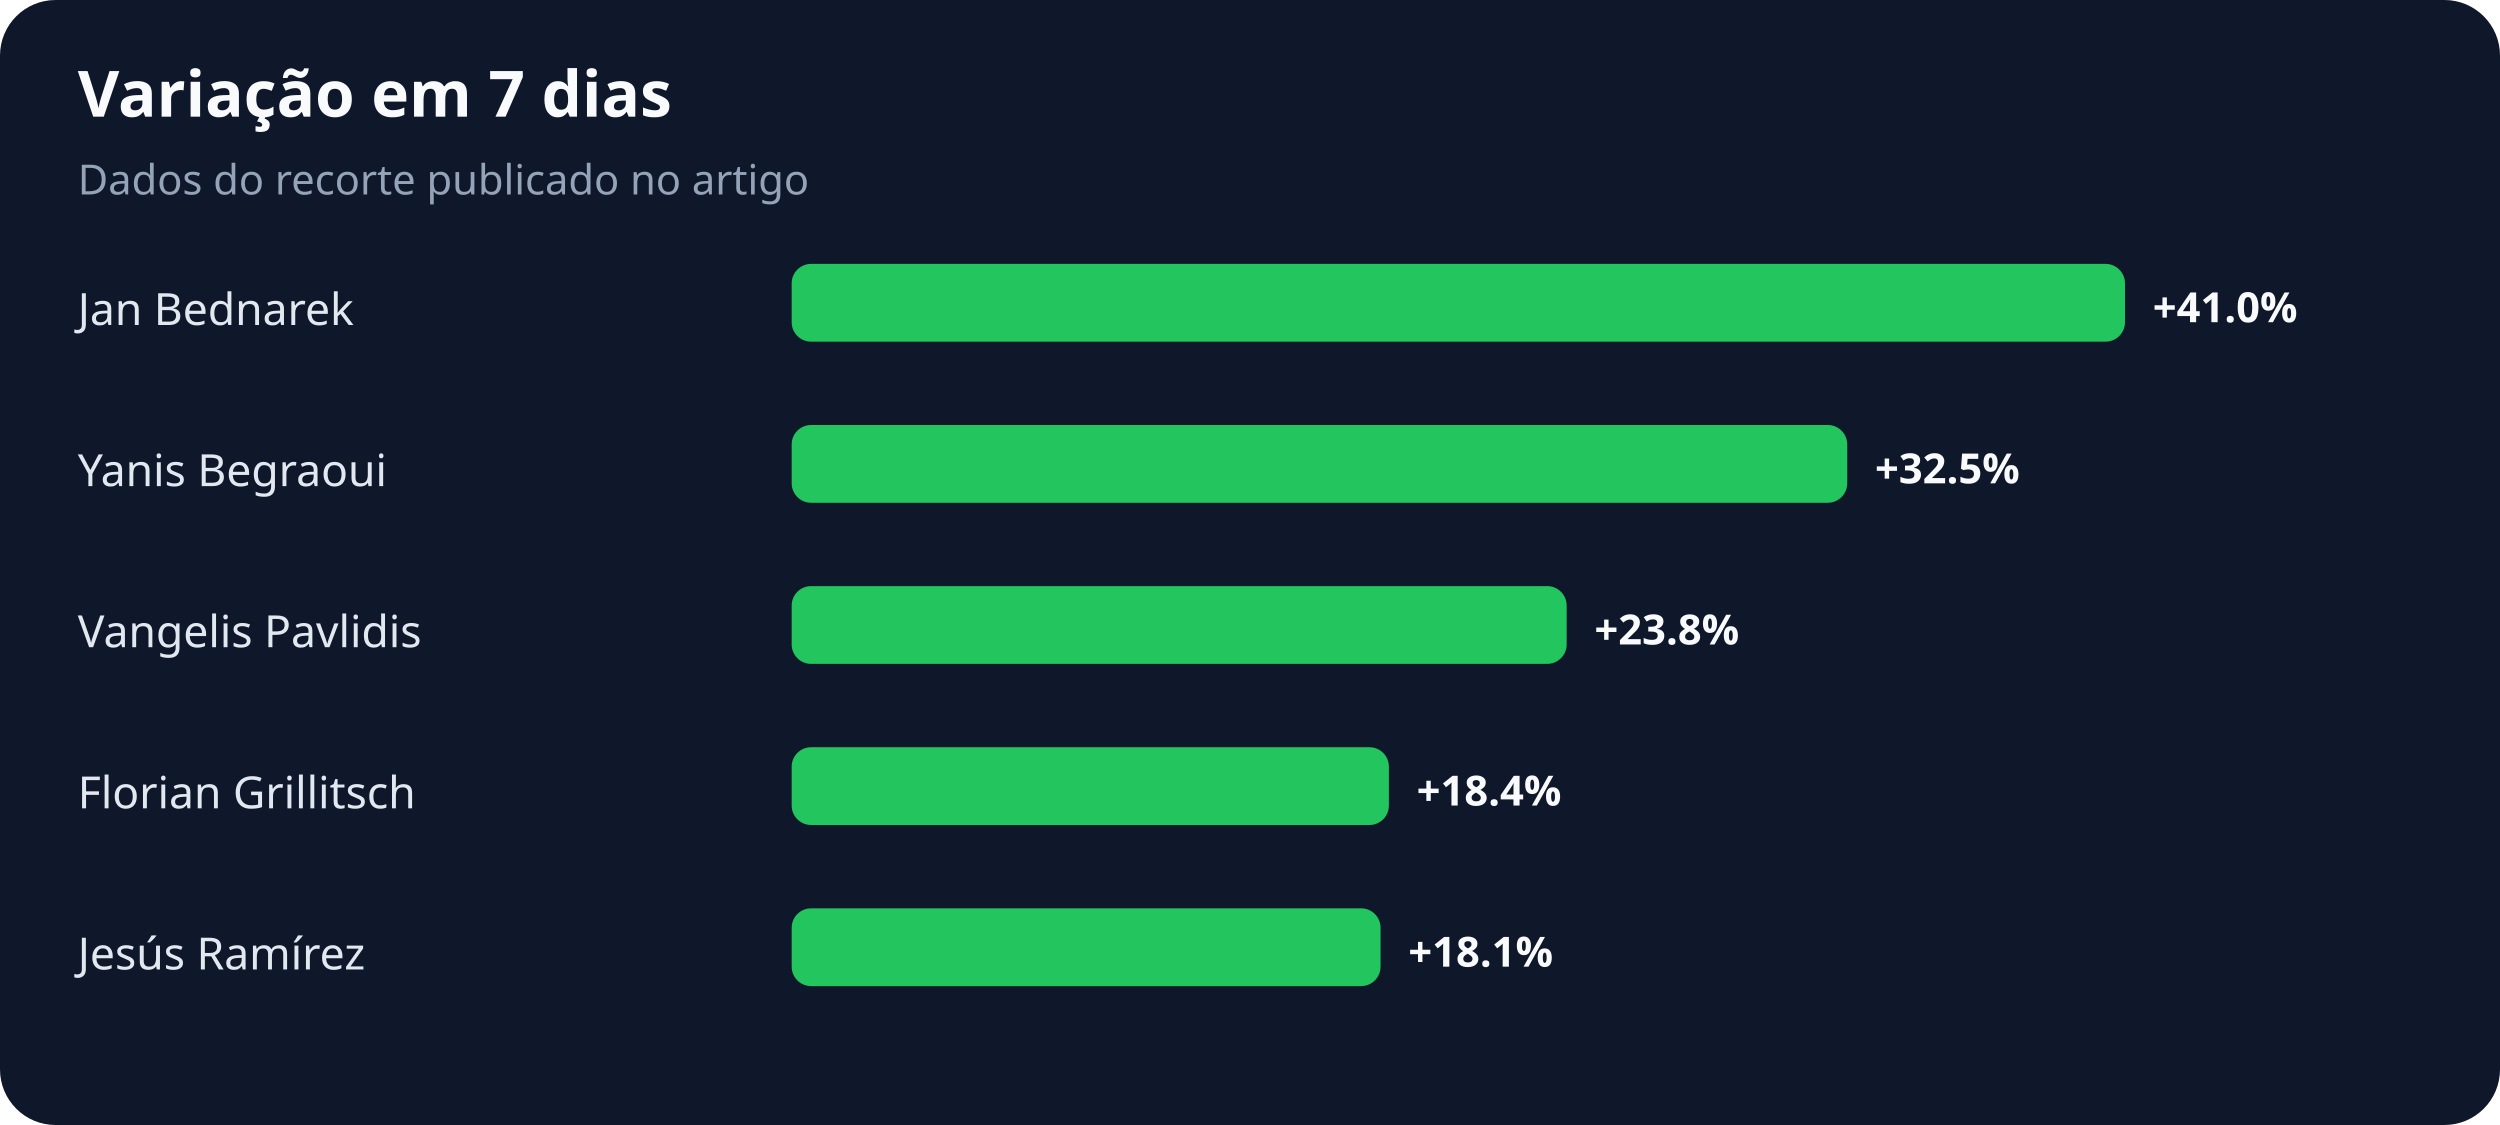
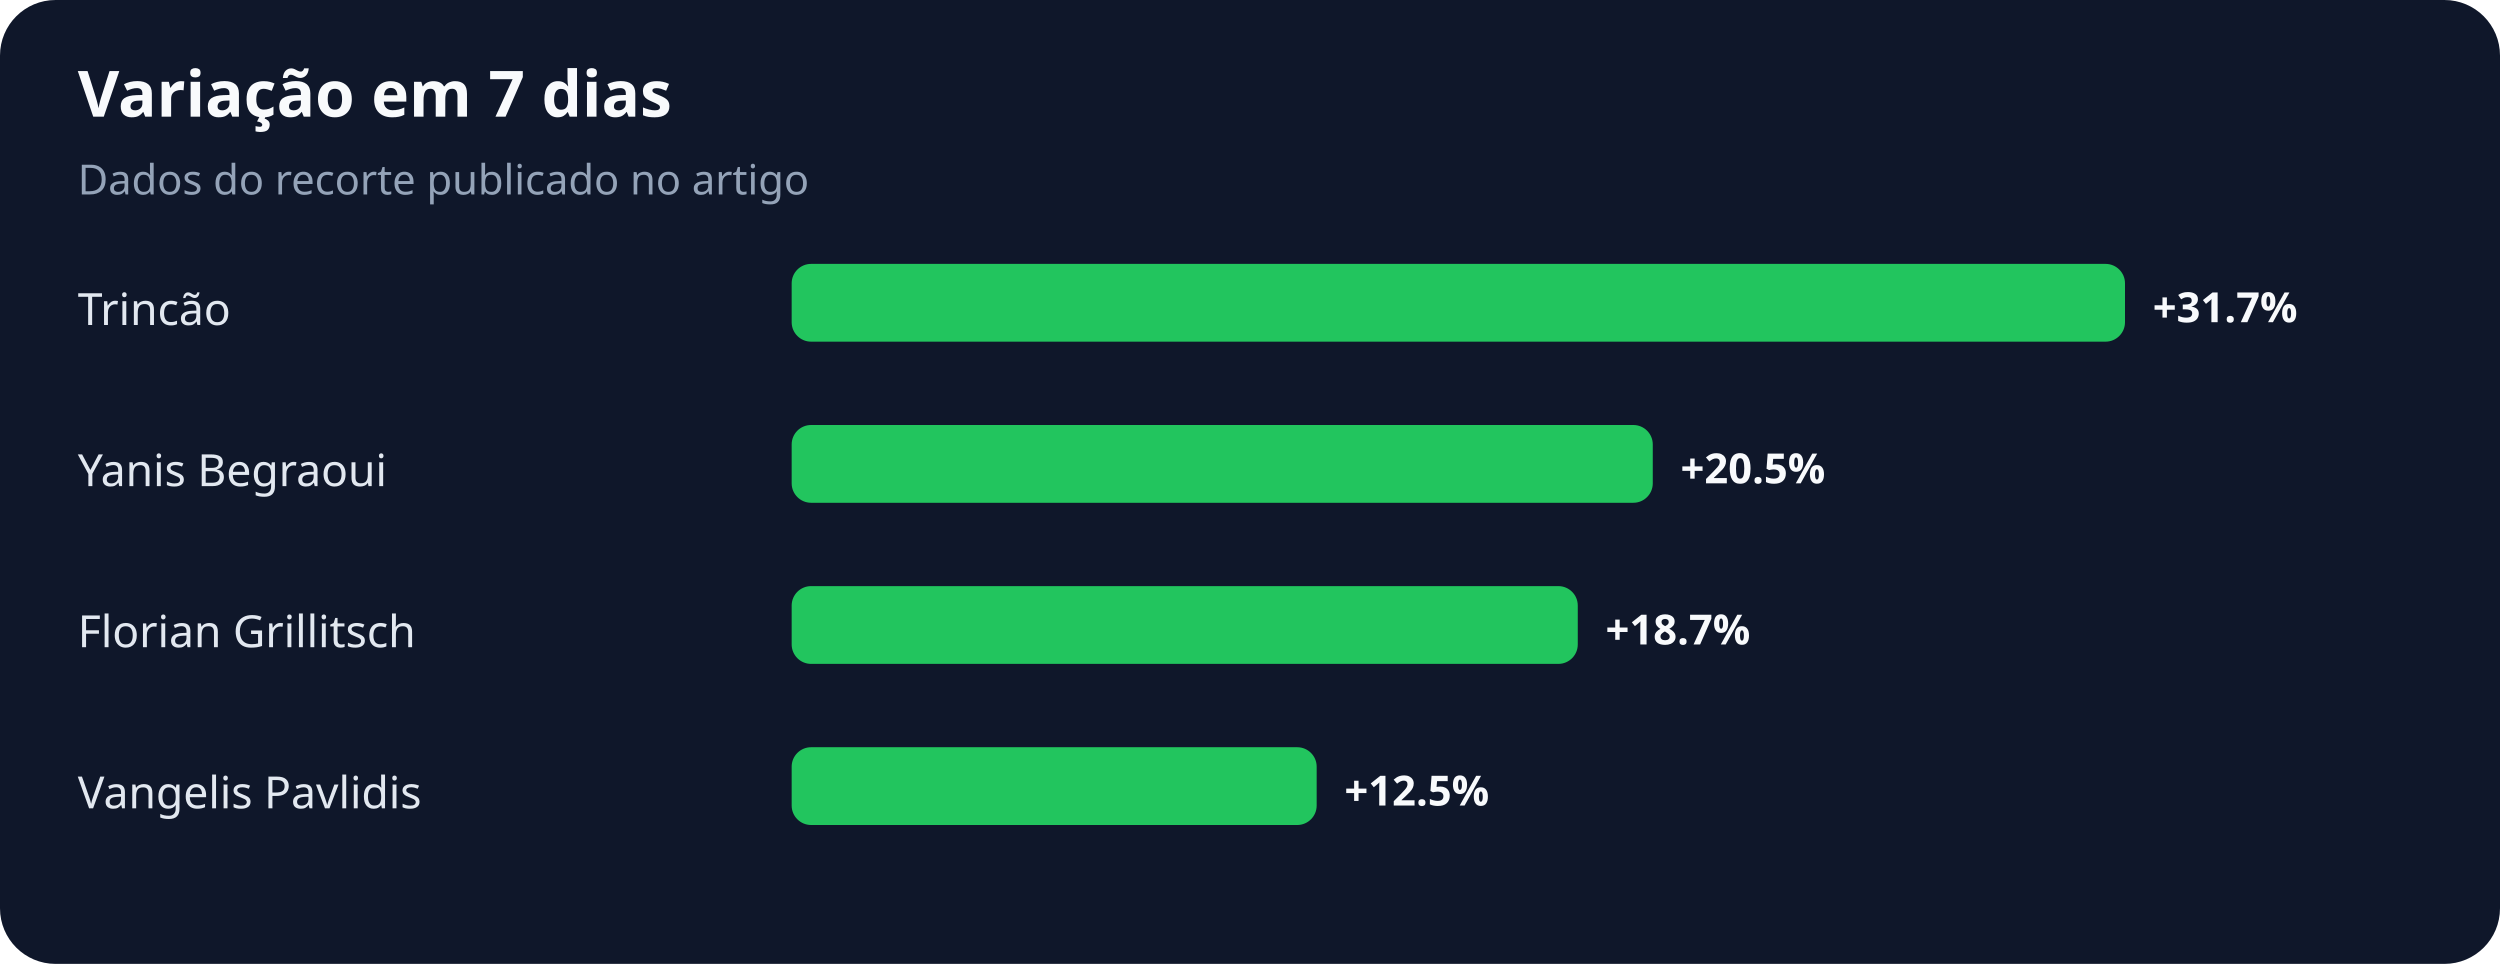
- <svg xmlns="http://www.w3.org/2000/svg" width="900" height="405" viewBox="0 0 900 405" role="img" aria-labelledby="title desc">
+ <svg xmlns="http://www.w3.org/2000/svg" width="900" height="347" viewBox="0 0 900 347" role="img" aria-labelledby="title desc">
  <rect width="100%" height="100%" rx="20" fill="#0f172a" />
  <text x="28" y="42" fill="#f8fafc" font-family="system-ui,sans-serif" font-size="23" font-weight="700">Variação em 7 dias</text>
  <text x="28" y="70" fill="#94a3b8" font-family="system-ui,sans-serif" font-size="15">Dados do recorte publicado no artigo</text>
-   <text x="28" y="117" fill="#e2e8f0" font-family="system-ui,sans-serif" font-size="16">Jan Bednarek</text>
+   <text x="28" y="117" fill="#e2e8f0" font-family="system-ui,sans-serif" font-size="16">Trincão</text>
  <rect x="285" y="95" width="480" height="28" rx="7" fill="#22c55e" />
-   <text x="775" y="116" fill="#f8fafc" font-family="system-ui,sans-serif" font-size="15" font-weight="700">+41.0%</text>
+   <text x="775" y="116" fill="#f8fafc" font-family="system-ui,sans-serif" font-size="15" font-weight="700">+31.7%</text>
  <text x="28" y="175" fill="#e2e8f0" font-family="system-ui,sans-serif" font-size="16">Yanis Begraoui</text>
-   <rect x="285" y="153" width="380" height="28" rx="7" fill="#22c55e" />
-   <text x="675" y="174" fill="#f8fafc" font-family="system-ui,sans-serif" font-size="15" font-weight="700">+32.5%</text>
-   <text x="28" y="233" fill="#e2e8f0" font-family="system-ui,sans-serif" font-size="16">Vangelis Pavlidis</text>
-   <rect x="285" y="211" width="279" height="28" rx="7" fill="#22c55e" />
-   <text x="574" y="232" fill="#f8fafc" font-family="system-ui,sans-serif" font-size="15" font-weight="700">+23.8%</text>
-   <text x="28" y="291" fill="#e2e8f0" font-family="system-ui,sans-serif" font-size="16">Florian Grillitsch</text>
-   <rect x="285" y="269" width="215" height="28" rx="7" fill="#22c55e" />
-   <text x="510" y="290" fill="#f8fafc" font-family="system-ui,sans-serif" font-size="15" font-weight="700">+18.4%</text>
-   <text x="28" y="349" fill="#e2e8f0" font-family="system-ui,sans-serif" font-size="16">Jesús Ramírez</text>
-   <rect x="285" y="327" width="212" height="28" rx="7" fill="#22c55e" />
-   <text x="507" y="348" fill="#f8fafc" font-family="system-ui,sans-serif" font-size="15" font-weight="700">+18.1%</text>
+   <rect x="285" y="153" width="310" height="28" rx="7" fill="#22c55e" />
+   <text x="605" y="174" fill="#f8fafc" font-family="system-ui,sans-serif" font-size="15" font-weight="700">+20.5%</text>
+   <text x="28" y="233" fill="#e2e8f0" font-family="system-ui,sans-serif" font-size="16">Florian Grillitsch</text>
+   <rect x="285" y="211" width="283" height="28" rx="7" fill="#22c55e" />
+   <text x="578" y="232" fill="#f8fafc" font-family="system-ui,sans-serif" font-size="15" font-weight="700">+18.7%</text>
+   <text x="28" y="291" fill="#e2e8f0" font-family="system-ui,sans-serif" font-size="16">Vangelis Pavlidis</text>
+   <rect x="285" y="269" width="189" height="28" rx="7" fill="#22c55e" />
+   <text x="484" y="290" fill="#f8fafc" font-family="system-ui,sans-serif" font-size="15" font-weight="700">+12.5%</text>
</svg>
